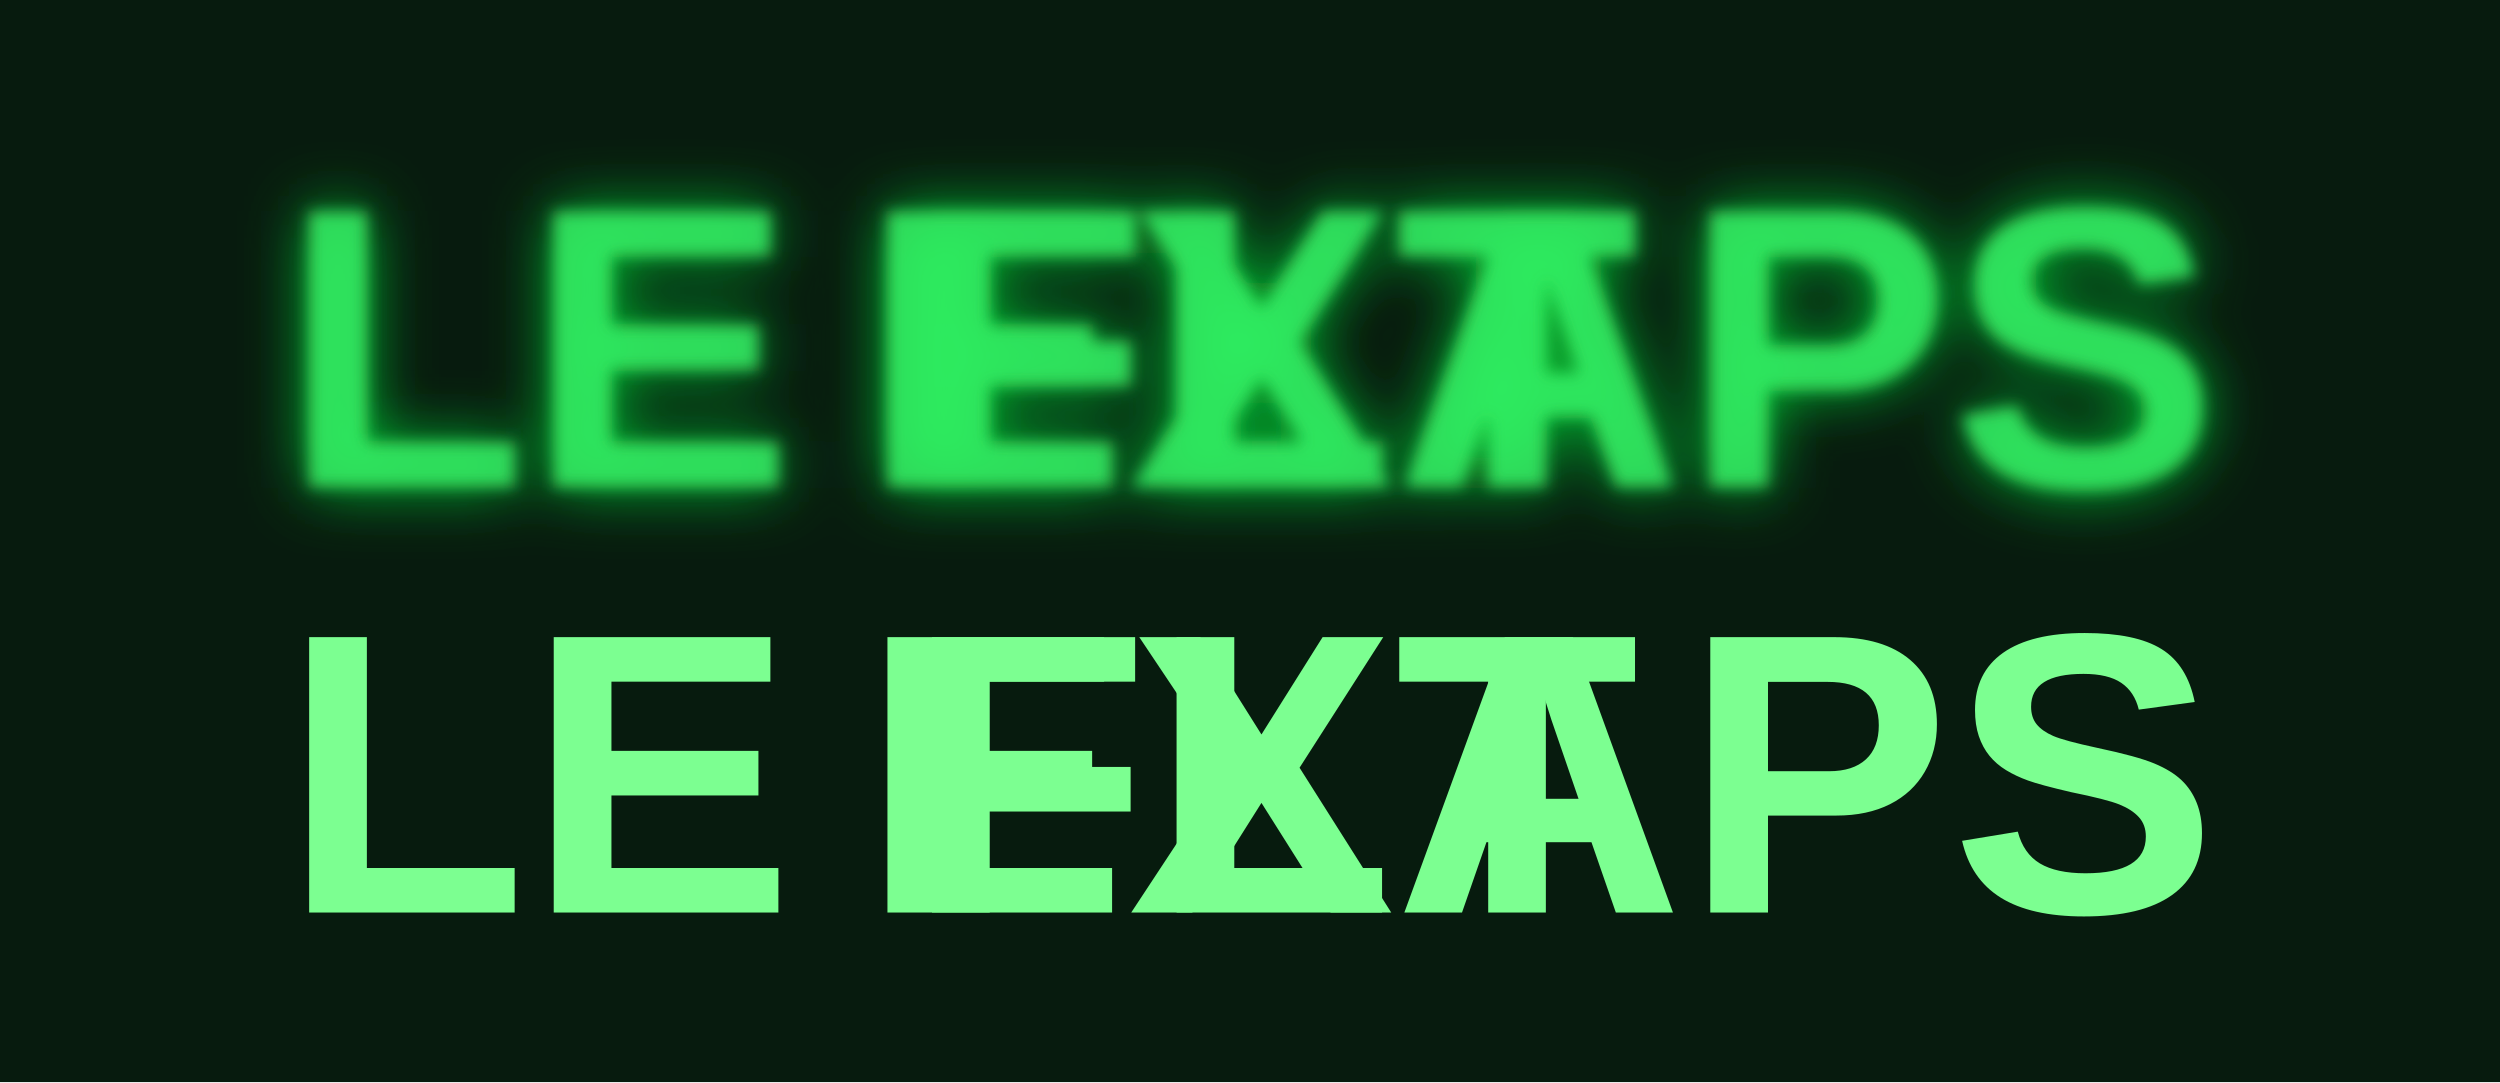
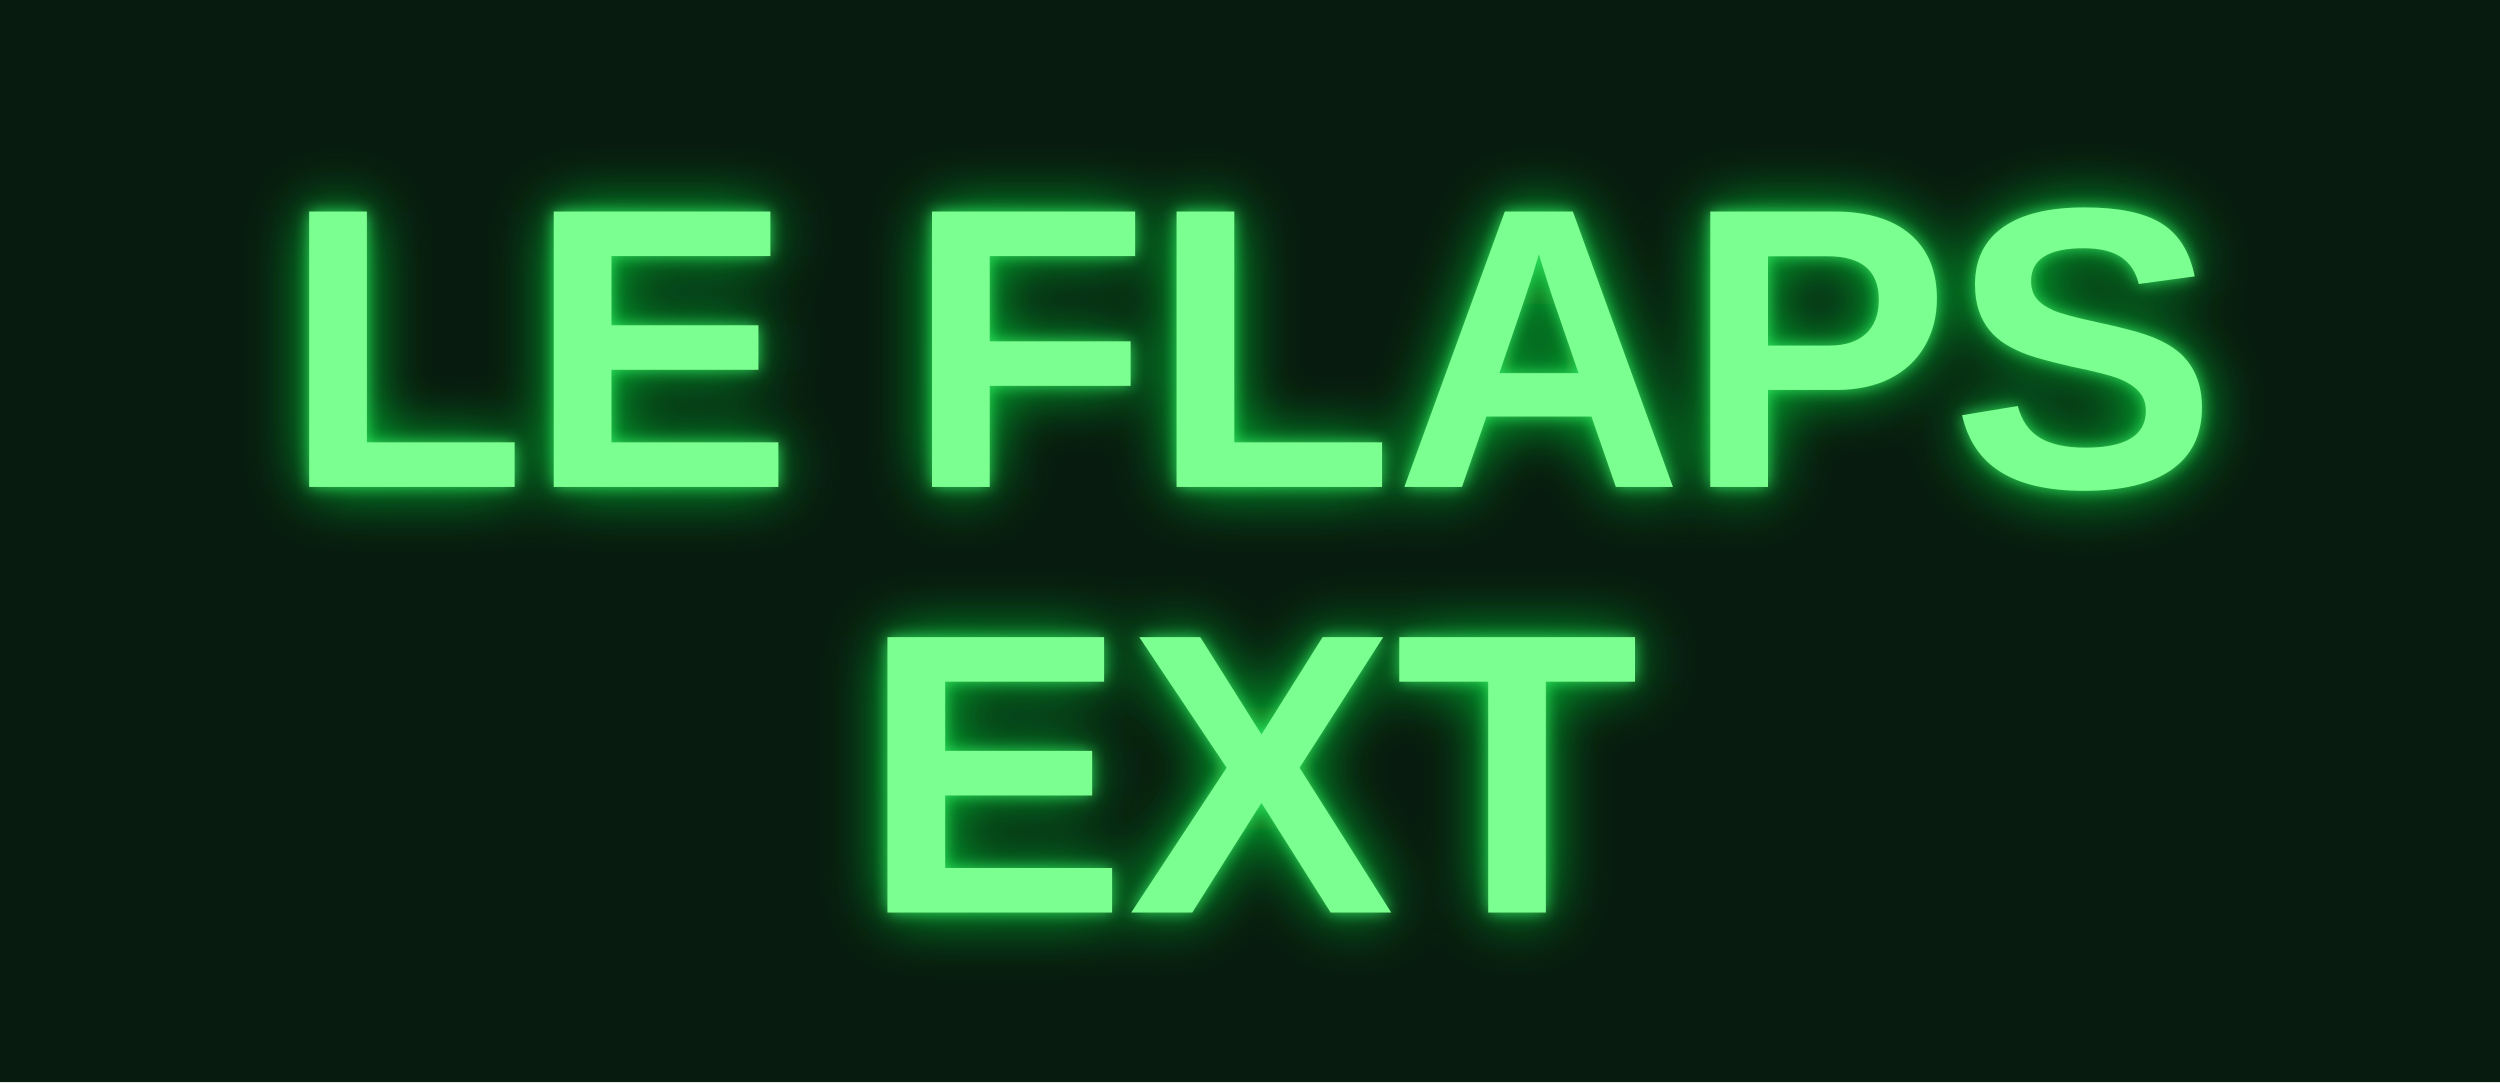
<svg xmlns="http://www.w3.org/2000/svg" width="67" height="29" viewBox="0 0 693.103 300" role="img" aria-label="LE_FLAPS_EXT_GREEN mounted ON">
  <defs>
    <linearGradient id="metal" x1="0" y1="0" x2="0" y2="1">
      <stop offset="0" stop-color="#41454a" />
      <stop offset=".17" stop-color="#14181a" />
      <stop offset=".83" stop-color="#0b0d0e" />
      <stop offset="1" stop-color="#34383c" />
    </linearGradient>
    <filter id="textGlow" x="-45%" y="-80%" width="190%" height="260%">
      <feGaussianBlur stdDeviation="8.5" />
    </filter>
    <filter id="textSoft" x="-25%" y="-35%" width="150%" height="170%">
      <feGaussianBlur stdDeviation="2.1" />
    </filter>
  </defs>
  <rect width="693.103" height="300" fill="#071b0e" />
  <g transform="translate(46.55172 0)" data-fit="mip-native-ratio-no-letter-stretch">
    <g font-family="Arial, Liberation Sans, Helvetica, sans-serif" font-weight="700" text-anchor="middle" fill="#07d339" opacity="0.92" filter="url(#textGlow)">
      <text x="300" y="135.000" font-size="111">LE FLAPS</text>
-       <text x="300" y="135.000" font-size="111">EXT</text>
+       <text x="300" y="253.000" font-size="111">EXT</text>
    </g>
    <g font-family="Arial, Liberation Sans, Helvetica, sans-serif" font-weight="700" text-anchor="middle" fill="#35f467" opacity="0.82" filter="url(#textSoft)">
      <text x="300" y="135.000" font-size="111">LE FLAPS</text>
-       <text x="300" y="135.000" font-size="111">EXT</text>
+       <text x="300" y="253.000" font-size="111">EXT</text>
    </g>
    <g font-family="Arial, Liberation Sans, Helvetica, sans-serif" font-weight="700" text-anchor="middle" fill="#7cff91">
-       <text x="300" y="253.000" font-size="111">LE FLAPS</text>
+       <text x="300" y="135.000" font-size="111">LE FLAPS</text>
      <text x="300" y="253.000" font-size="111">EXT</text>
    </g>
  </g>
</svg>
